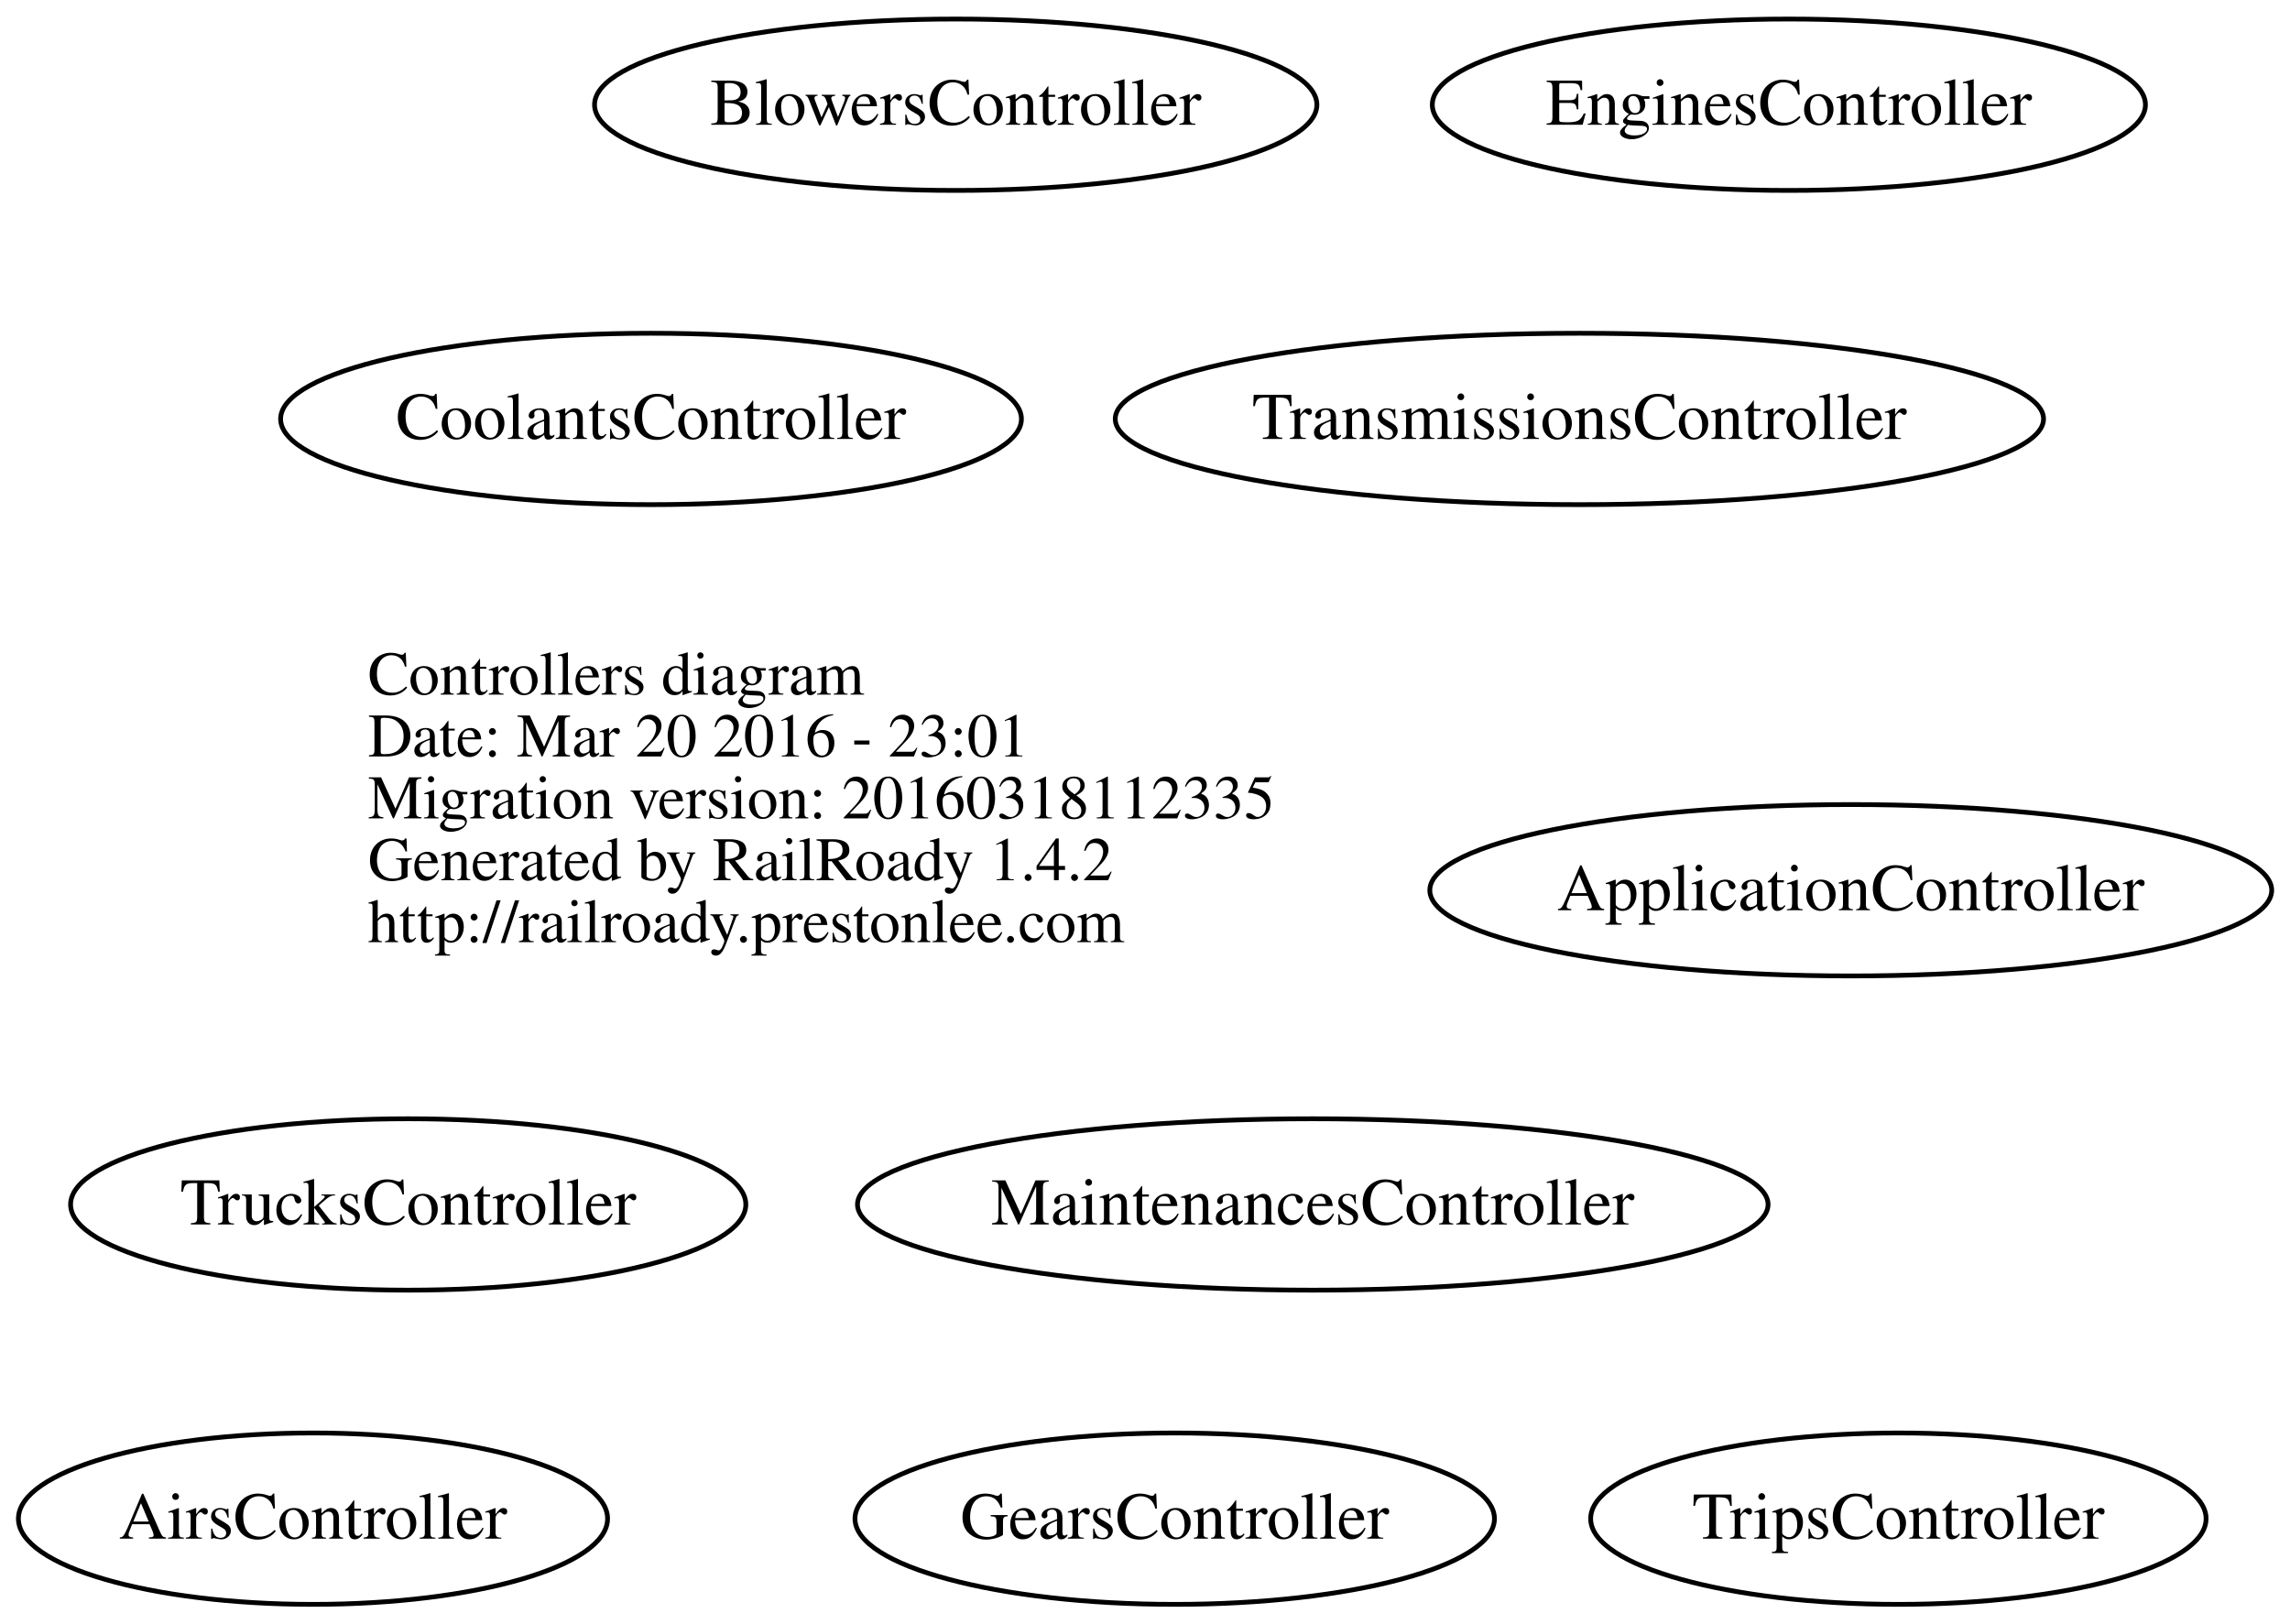
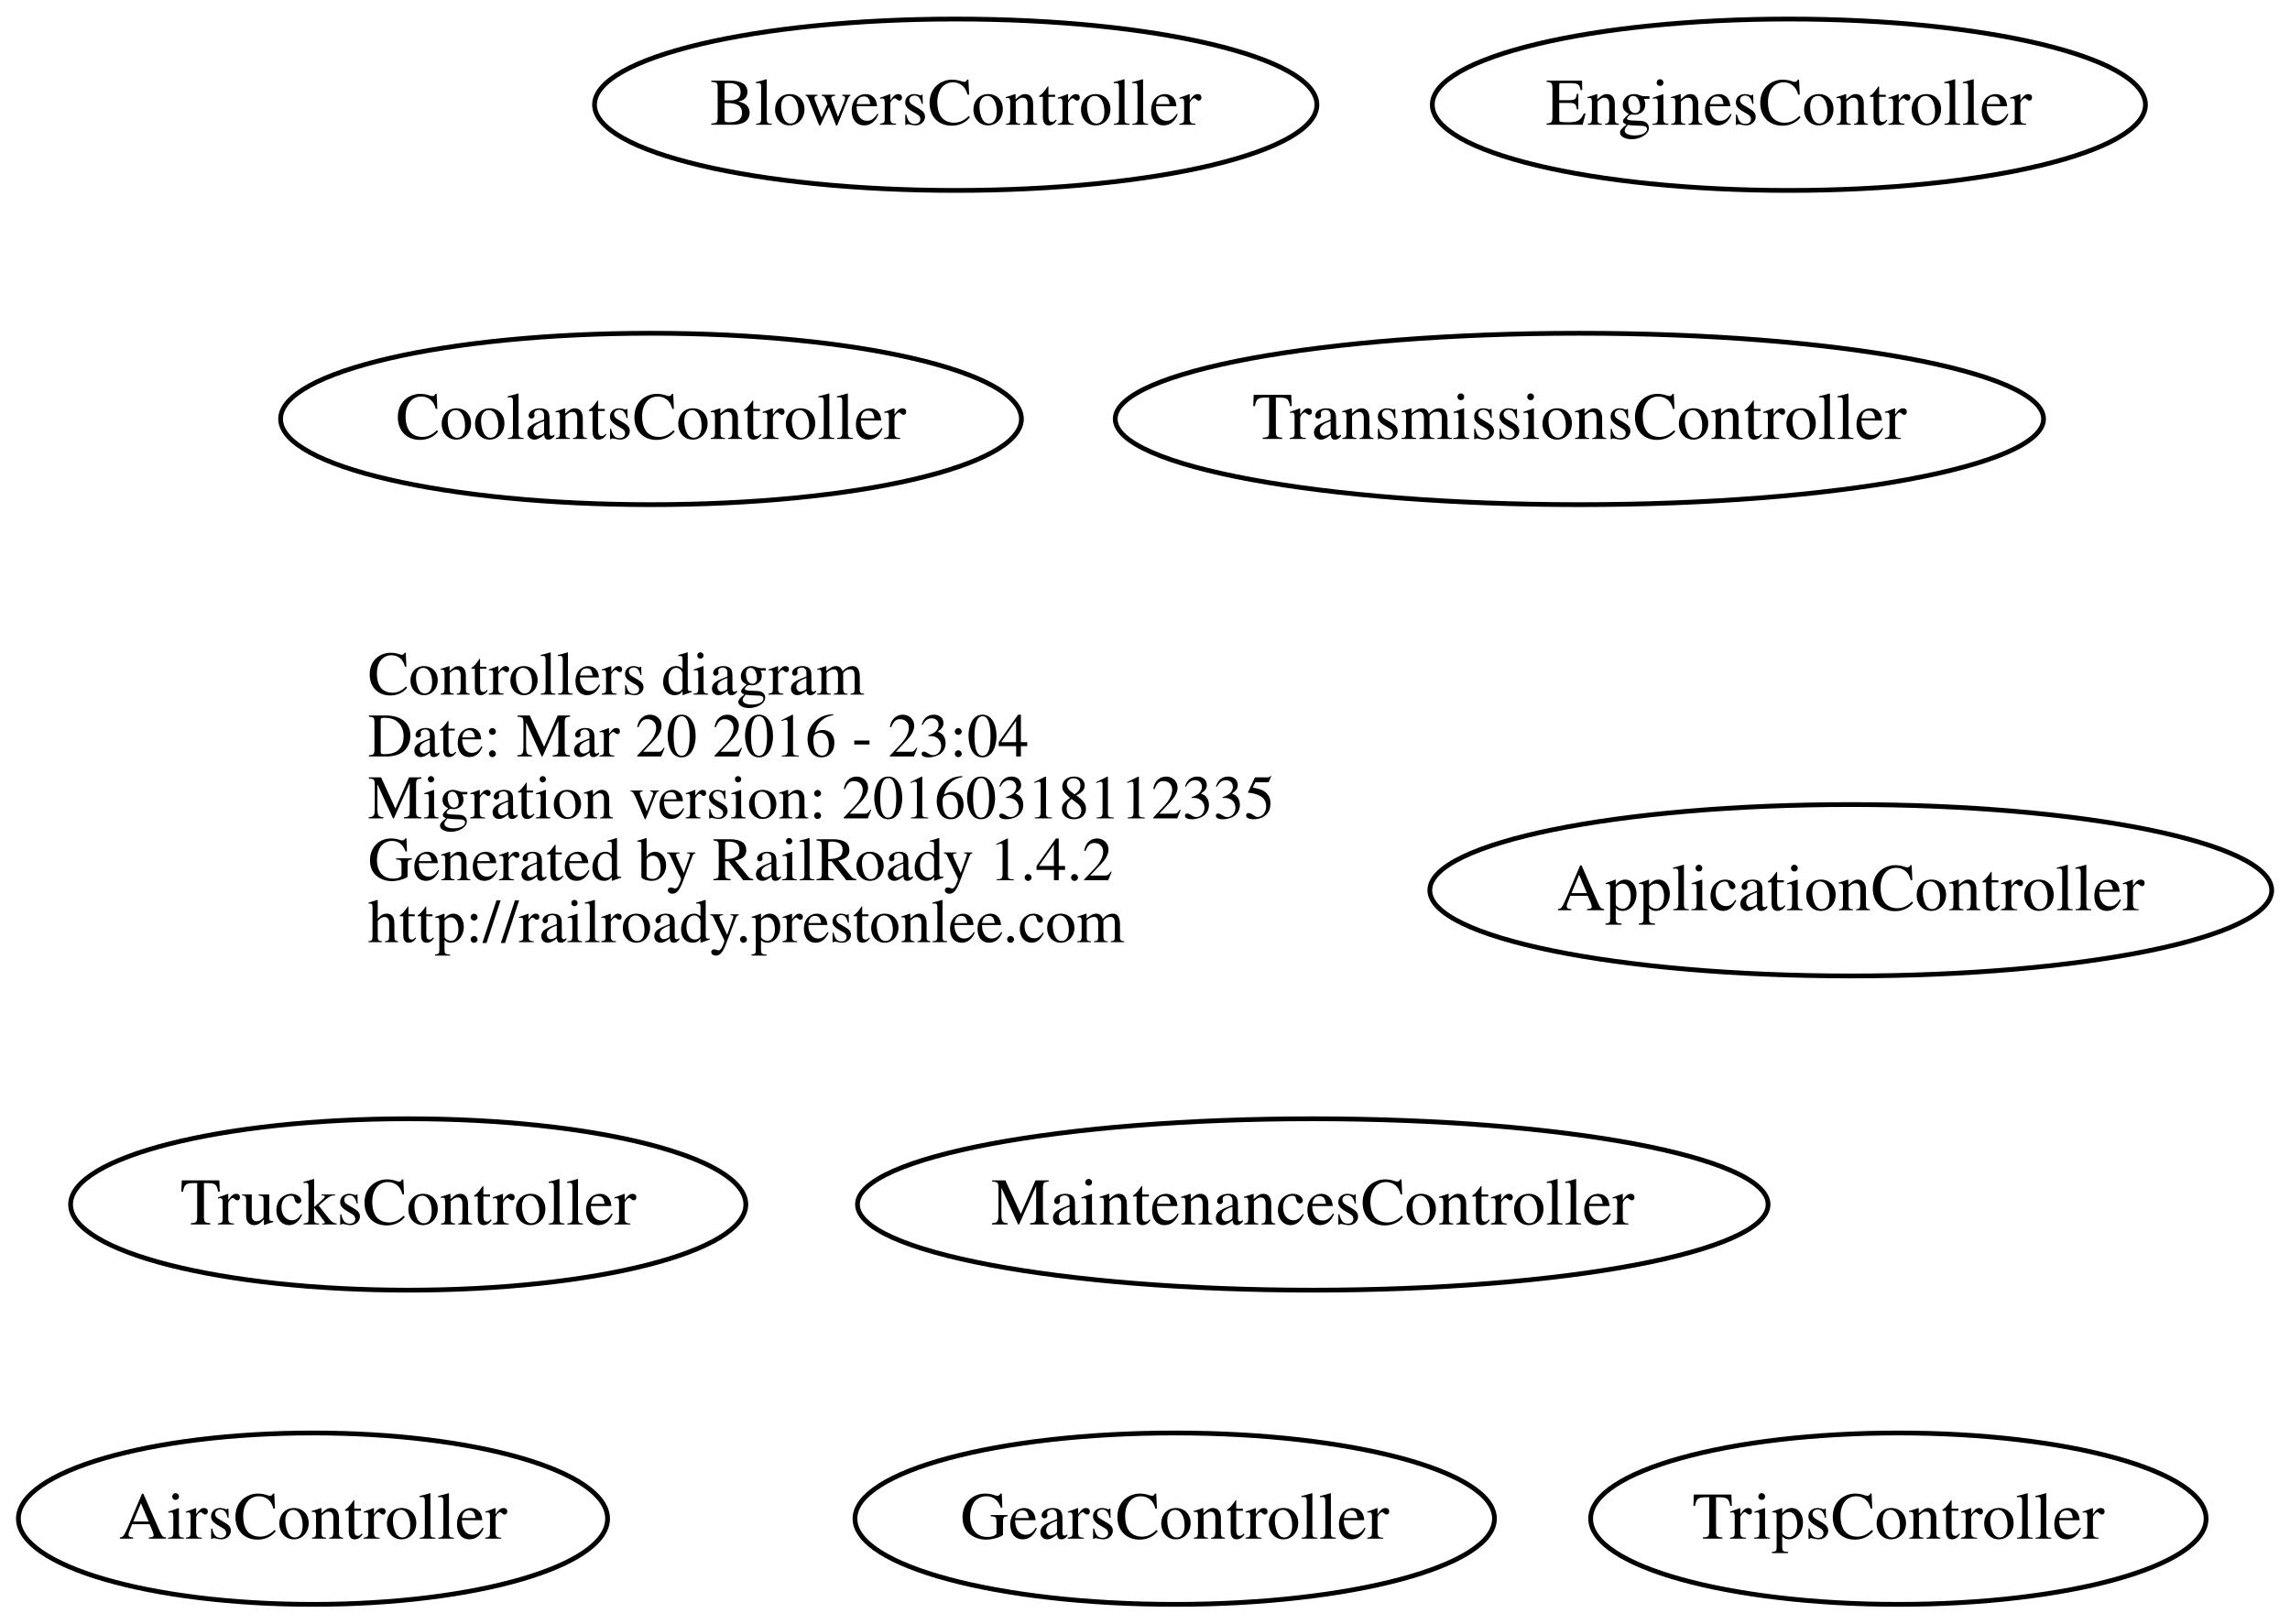
<svg xmlns="http://www.w3.org/2000/svg" width="481pt" height="341pt" viewBox="0.00 0.00 480.89 341.00">
  <g id="graph0" class="graph" transform="scale(1 1) rotate(0) translate(179.687 161)">
    <polygon fill="none" stroke="none" points="-179.687,180 -179.687,-161 301.208,-161 301.208,180 -179.687,180" />
    <g id="node1" class="node">
      <text text-anchor="start" x="-102.45" y="-15.1" font-family="Times,serif" font-size="13.00">Controllers diagram</text>
-       <text text-anchor="start" x="-102.45" y="-2.1" font-family="Times,serif" font-size="13.00">Date: Mar 20 2016 - 23:01</text>
+       <text text-anchor="start" x="-102.45" y="-2.1" font-family="Times,serif" font-size="13.00">Date: Mar 20 2016 - 23:04</text>
      <text text-anchor="start" x="-102.45" y="10.9" font-family="Times,serif" font-size="13.00">Migration version: 20160318112335</text>
      <text text-anchor="start" x="-102.45" y="23.9" font-family="Times,serif" font-size="13.00">Generated by RailRoady 1.4.2</text>
      <text text-anchor="start" x="-102.45" y="36.9" font-family="Times,serif" font-size="13.00">http://railroady.prestonlee.com</text>
    </g>
    <g id="node2" class="node">
      <ellipse fill="none" stroke="black" cx="-114" cy="158" rx="61.874" ry="18" />
      <text text-anchor="middle" x="-114" y="162.2" font-family="Times,serif" font-size="14.00">AirsController</text>
    </g>
    <g id="node3" class="node">
      <ellipse fill="none" stroke="black" cx="209" cy="26" rx="88.417" ry="18" />
      <text text-anchor="middle" x="209" y="30.2" font-family="Times,serif" font-size="14.00">ApplicationController</text>
    </g>
    <g id="node4" class="node">
      <ellipse fill="none" stroke="black" cx="21" cy="-139" rx="75.864" ry="18" />
      <text text-anchor="middle" x="21" y="-134.8" font-family="Times,serif" font-size="14.00">BlowersController</text>
    </g>
    <g id="node5" class="node">
      <ellipse fill="none" stroke="black" cx="-43" cy="-73" rx="77.802" ry="18" />
      <text text-anchor="middle" x="-43" y="-68.8" font-family="Times,serif" font-size="14.00">CoolantsController</text>
    </g>
    <g id="node6" class="node">
      <ellipse fill="none" stroke="black" cx="196" cy="-139" rx="74.895" ry="18" />
      <text text-anchor="middle" x="196" y="-134.8" font-family="Times,serif" font-size="14.00">EnginesController</text>
    </g>
    <g id="node7" class="node">
      <ellipse fill="none" stroke="black" cx="67" cy="158" rx="67.16" ry="18" />
      <text text-anchor="middle" x="67" y="162.2" font-family="Times,serif" font-size="14.00">GearsController</text>
    </g>
    <g id="node8" class="node">
      <ellipse fill="none" stroke="black" cx="96" cy="92" rx="95.633" ry="18" />
      <text text-anchor="middle" x="96" y="96.2" font-family="Times,serif" font-size="14.00">MaintenancesController</text>
    </g>
    <g id="node9" class="node">
      <ellipse fill="none" stroke="black" cx="152" cy="-73" rx="97.493" ry="18" />
      <text text-anchor="middle" x="152" y="-68.8" font-family="Times,serif" font-size="14.00">TransmissionsController</text>
    </g>
    <g id="node10" class="node">
      <ellipse fill="none" stroke="black" cx="219" cy="158" rx="64.635" ry="18" />
      <text text-anchor="middle" x="219" y="162.2" font-family="Times,serif" font-size="14.00">TripsController</text>
    </g>
    <g id="node11" class="node">
      <ellipse fill="none" stroke="black" cx="-94" cy="92" rx="70.915" ry="18" />
      <text text-anchor="middle" x="-94" y="96.2" font-family="Times,serif" font-size="14.00">TrucksController</text>
    </g>
  </g>
</svg>
